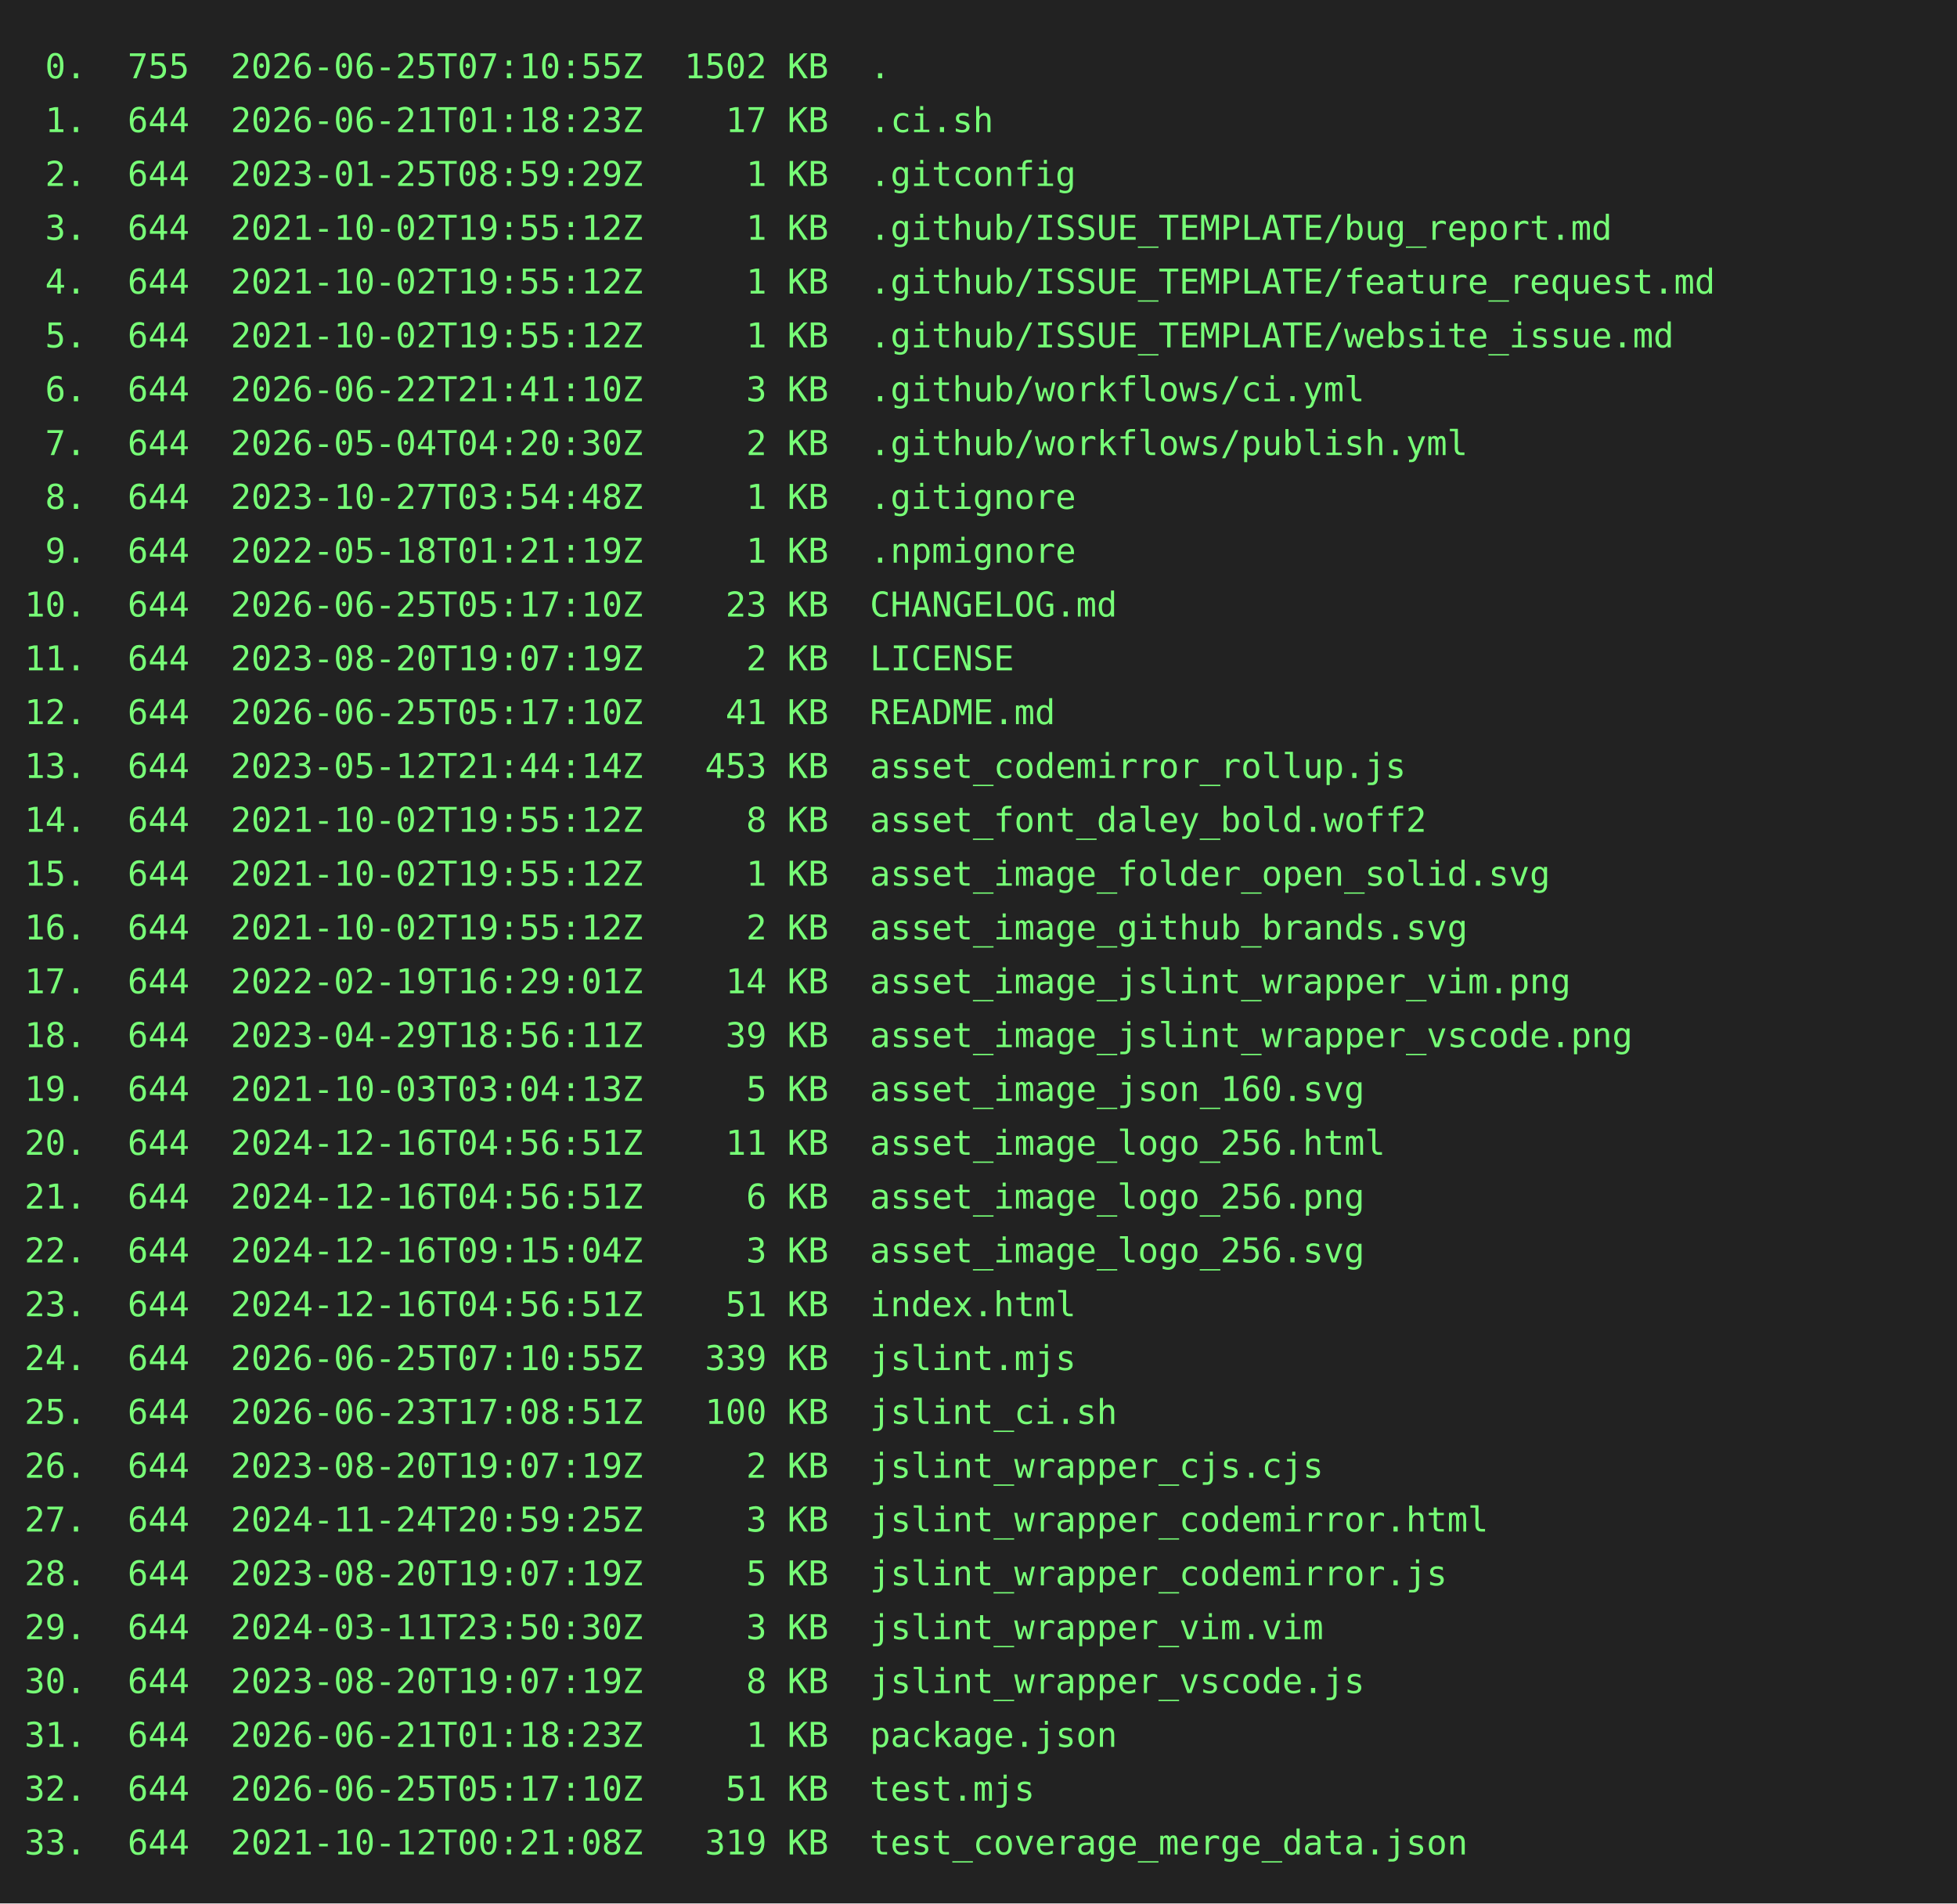
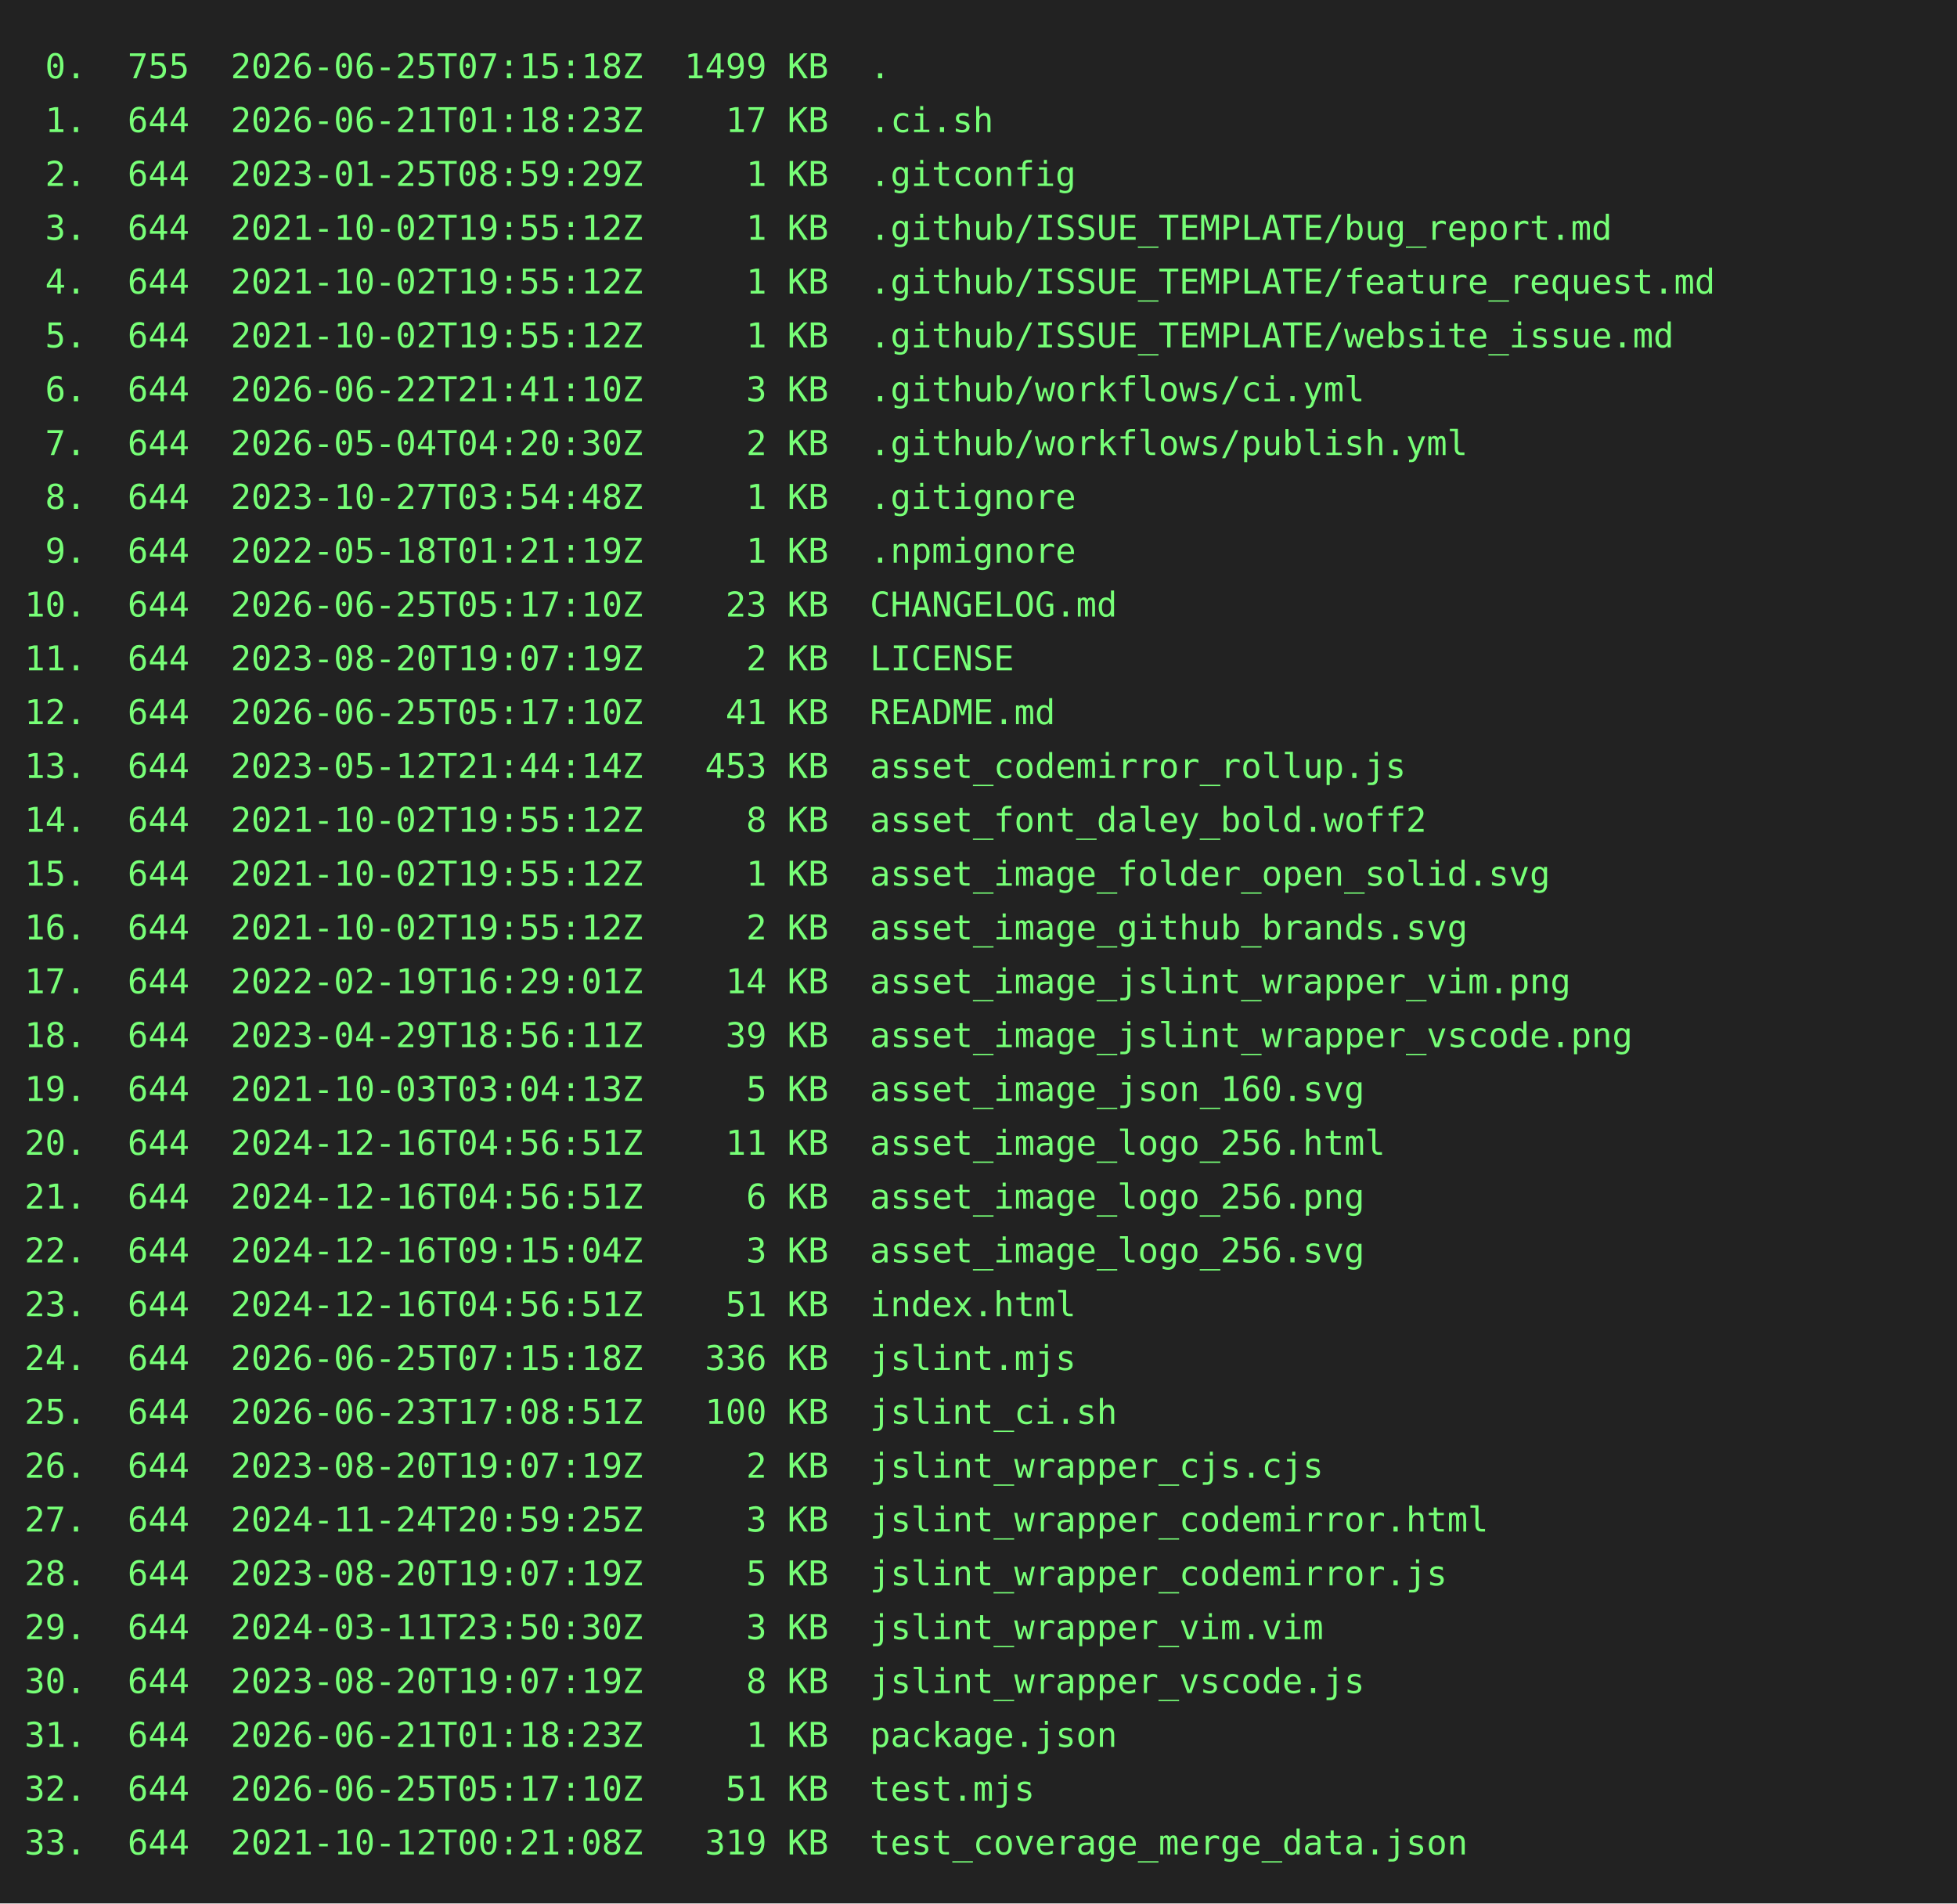
<svg xmlns="http://www.w3.org/2000/svg" height="778" width="800">
  <rect height="778" fill="#222" width="800" />
  <text fill="#7f7" font-family="consolas, menlo, monospace" font-size="14" xml:space="preserve">
-     <tspan lengthAdjust="spacingAndGlyphs" textLength="768" x="10" y="32"> 0.  755  2026-06-25T07:10:55Z  1502 KB  .                                                       </tspan>
+     <tspan lengthAdjust="spacingAndGlyphs" textLength="768" x="10" y="32"> 0.  755  2026-06-25T07:15:18Z  1499 KB  .                                                       </tspan>
    <tspan lengthAdjust="spacingAndGlyphs" textLength="768" x="10" y="54"> 1.  644  2026-06-21T01:18:23Z    17 KB  .ci.sh                                                  </tspan>
    <tspan lengthAdjust="spacingAndGlyphs" textLength="768" x="10" y="76"> 2.  644  2023-01-25T08:59:29Z     1 KB  .gitconfig                                              </tspan>
    <tspan lengthAdjust="spacingAndGlyphs" textLength="768" x="10" y="98"> 3.  644  2021-10-02T19:55:12Z     1 KB  .github/ISSUE_TEMPLATE/bug_report.md                    </tspan>
    <tspan lengthAdjust="spacingAndGlyphs" textLength="768" x="10" y="120"> 4.  644  2021-10-02T19:55:12Z     1 KB  .github/ISSUE_TEMPLATE/feature_request.md               </tspan>
    <tspan lengthAdjust="spacingAndGlyphs" textLength="768" x="10" y="142"> 5.  644  2021-10-02T19:55:12Z     1 KB  .github/ISSUE_TEMPLATE/website_issue.md                 </tspan>
    <tspan lengthAdjust="spacingAndGlyphs" textLength="768" x="10" y="164"> 6.  644  2026-06-22T21:41:10Z     3 KB  .github/workflows/ci.yml                                </tspan>
    <tspan lengthAdjust="spacingAndGlyphs" textLength="768" x="10" y="186"> 7.  644  2026-05-04T04:20:30Z     2 KB  .github/workflows/publish.yml                           </tspan>
    <tspan lengthAdjust="spacingAndGlyphs" textLength="768" x="10" y="208"> 8.  644  2023-10-27T03:54:48Z     1 KB  .gitignore                                              </tspan>
    <tspan lengthAdjust="spacingAndGlyphs" textLength="768" x="10" y="230"> 9.  644  2022-05-18T01:21:19Z     1 KB  .npmignore                                              </tspan>
    <tspan lengthAdjust="spacingAndGlyphs" textLength="768" x="10" y="252">10.  644  2026-06-25T05:17:10Z    23 KB  CHANGELOG.md                                            </tspan>
    <tspan lengthAdjust="spacingAndGlyphs" textLength="768" x="10" y="274">11.  644  2023-08-20T19:07:19Z     2 KB  LICENSE                                                 </tspan>
    <tspan lengthAdjust="spacingAndGlyphs" textLength="768" x="10" y="296">12.  644  2026-06-25T05:17:10Z    41 KB  README.md                                               </tspan>
    <tspan lengthAdjust="spacingAndGlyphs" textLength="768" x="10" y="318">13.  644  2023-05-12T21:44:14Z   453 KB  asset_codemirror_rollup.js                              </tspan>
    <tspan lengthAdjust="spacingAndGlyphs" textLength="768" x="10" y="340">14.  644  2021-10-02T19:55:12Z     8 KB  asset_font_daley_bold.woff2                             </tspan>
    <tspan lengthAdjust="spacingAndGlyphs" textLength="768" x="10" y="362">15.  644  2021-10-02T19:55:12Z     1 KB  asset_image_folder_open_solid.svg                       </tspan>
    <tspan lengthAdjust="spacingAndGlyphs" textLength="768" x="10" y="384">16.  644  2021-10-02T19:55:12Z     2 KB  asset_image_github_brands.svg                           </tspan>
    <tspan lengthAdjust="spacingAndGlyphs" textLength="768" x="10" y="406">17.  644  2022-02-19T16:29:01Z    14 KB  asset_image_jslint_wrapper_vim.png                      </tspan>
    <tspan lengthAdjust="spacingAndGlyphs" textLength="768" x="10" y="428">18.  644  2023-04-29T18:56:11Z    39 KB  asset_image_jslint_wrapper_vscode.png                   </tspan>
    <tspan lengthAdjust="spacingAndGlyphs" textLength="768" x="10" y="450">19.  644  2021-10-03T03:04:13Z     5 KB  asset_image_json_160.svg                                </tspan>
    <tspan lengthAdjust="spacingAndGlyphs" textLength="768" x="10" y="472">20.  644  2024-12-16T04:56:51Z    11 KB  asset_image_logo_256.html                               </tspan>
    <tspan lengthAdjust="spacingAndGlyphs" textLength="768" x="10" y="494">21.  644  2024-12-16T04:56:51Z     6 KB  asset_image_logo_256.png                                </tspan>
    <tspan lengthAdjust="spacingAndGlyphs" textLength="768" x="10" y="516">22.  644  2024-12-16T09:15:04Z     3 KB  asset_image_logo_256.svg                                </tspan>
    <tspan lengthAdjust="spacingAndGlyphs" textLength="768" x="10" y="538">23.  644  2024-12-16T04:56:51Z    51 KB  index.html                                              </tspan>
-     <tspan lengthAdjust="spacingAndGlyphs" textLength="768" x="10" y="560">24.  644  2026-06-25T07:10:55Z   339 KB  jslint.mjs                                              </tspan>
+     <tspan lengthAdjust="spacingAndGlyphs" textLength="768" x="10" y="560">24.  644  2026-06-25T07:15:18Z   336 KB  jslint.mjs                                              </tspan>
    <tspan lengthAdjust="spacingAndGlyphs" textLength="768" x="10" y="582">25.  644  2026-06-23T17:08:51Z   100 KB  jslint_ci.sh                                            </tspan>
    <tspan lengthAdjust="spacingAndGlyphs" textLength="768" x="10" y="604">26.  644  2023-08-20T19:07:19Z     2 KB  jslint_wrapper_cjs.cjs                                  </tspan>
    <tspan lengthAdjust="spacingAndGlyphs" textLength="768" x="10" y="626">27.  644  2024-11-24T20:59:25Z     3 KB  jslint_wrapper_codemirror.html                          </tspan>
    <tspan lengthAdjust="spacingAndGlyphs" textLength="768" x="10" y="648">28.  644  2023-08-20T19:07:19Z     5 KB  jslint_wrapper_codemirror.js                            </tspan>
    <tspan lengthAdjust="spacingAndGlyphs" textLength="768" x="10" y="670">29.  644  2024-03-11T23:50:30Z     3 KB  jslint_wrapper_vim.vim                                  </tspan>
    <tspan lengthAdjust="spacingAndGlyphs" textLength="768" x="10" y="692">30.  644  2023-08-20T19:07:19Z     8 KB  jslint_wrapper_vscode.js                                </tspan>
    <tspan lengthAdjust="spacingAndGlyphs" textLength="768" x="10" y="714">31.  644  2026-06-21T01:18:23Z     1 KB  package.json                                            </tspan>
    <tspan lengthAdjust="spacingAndGlyphs" textLength="768" x="10" y="736">32.  644  2026-06-25T05:17:10Z    51 KB  test.mjs                                                </tspan>
    <tspan lengthAdjust="spacingAndGlyphs" textLength="768" x="10" y="758">33.  644  2021-10-12T00:21:08Z   319 KB  test_coverage_merge_data.json                           </tspan>
  </text>
</svg>
